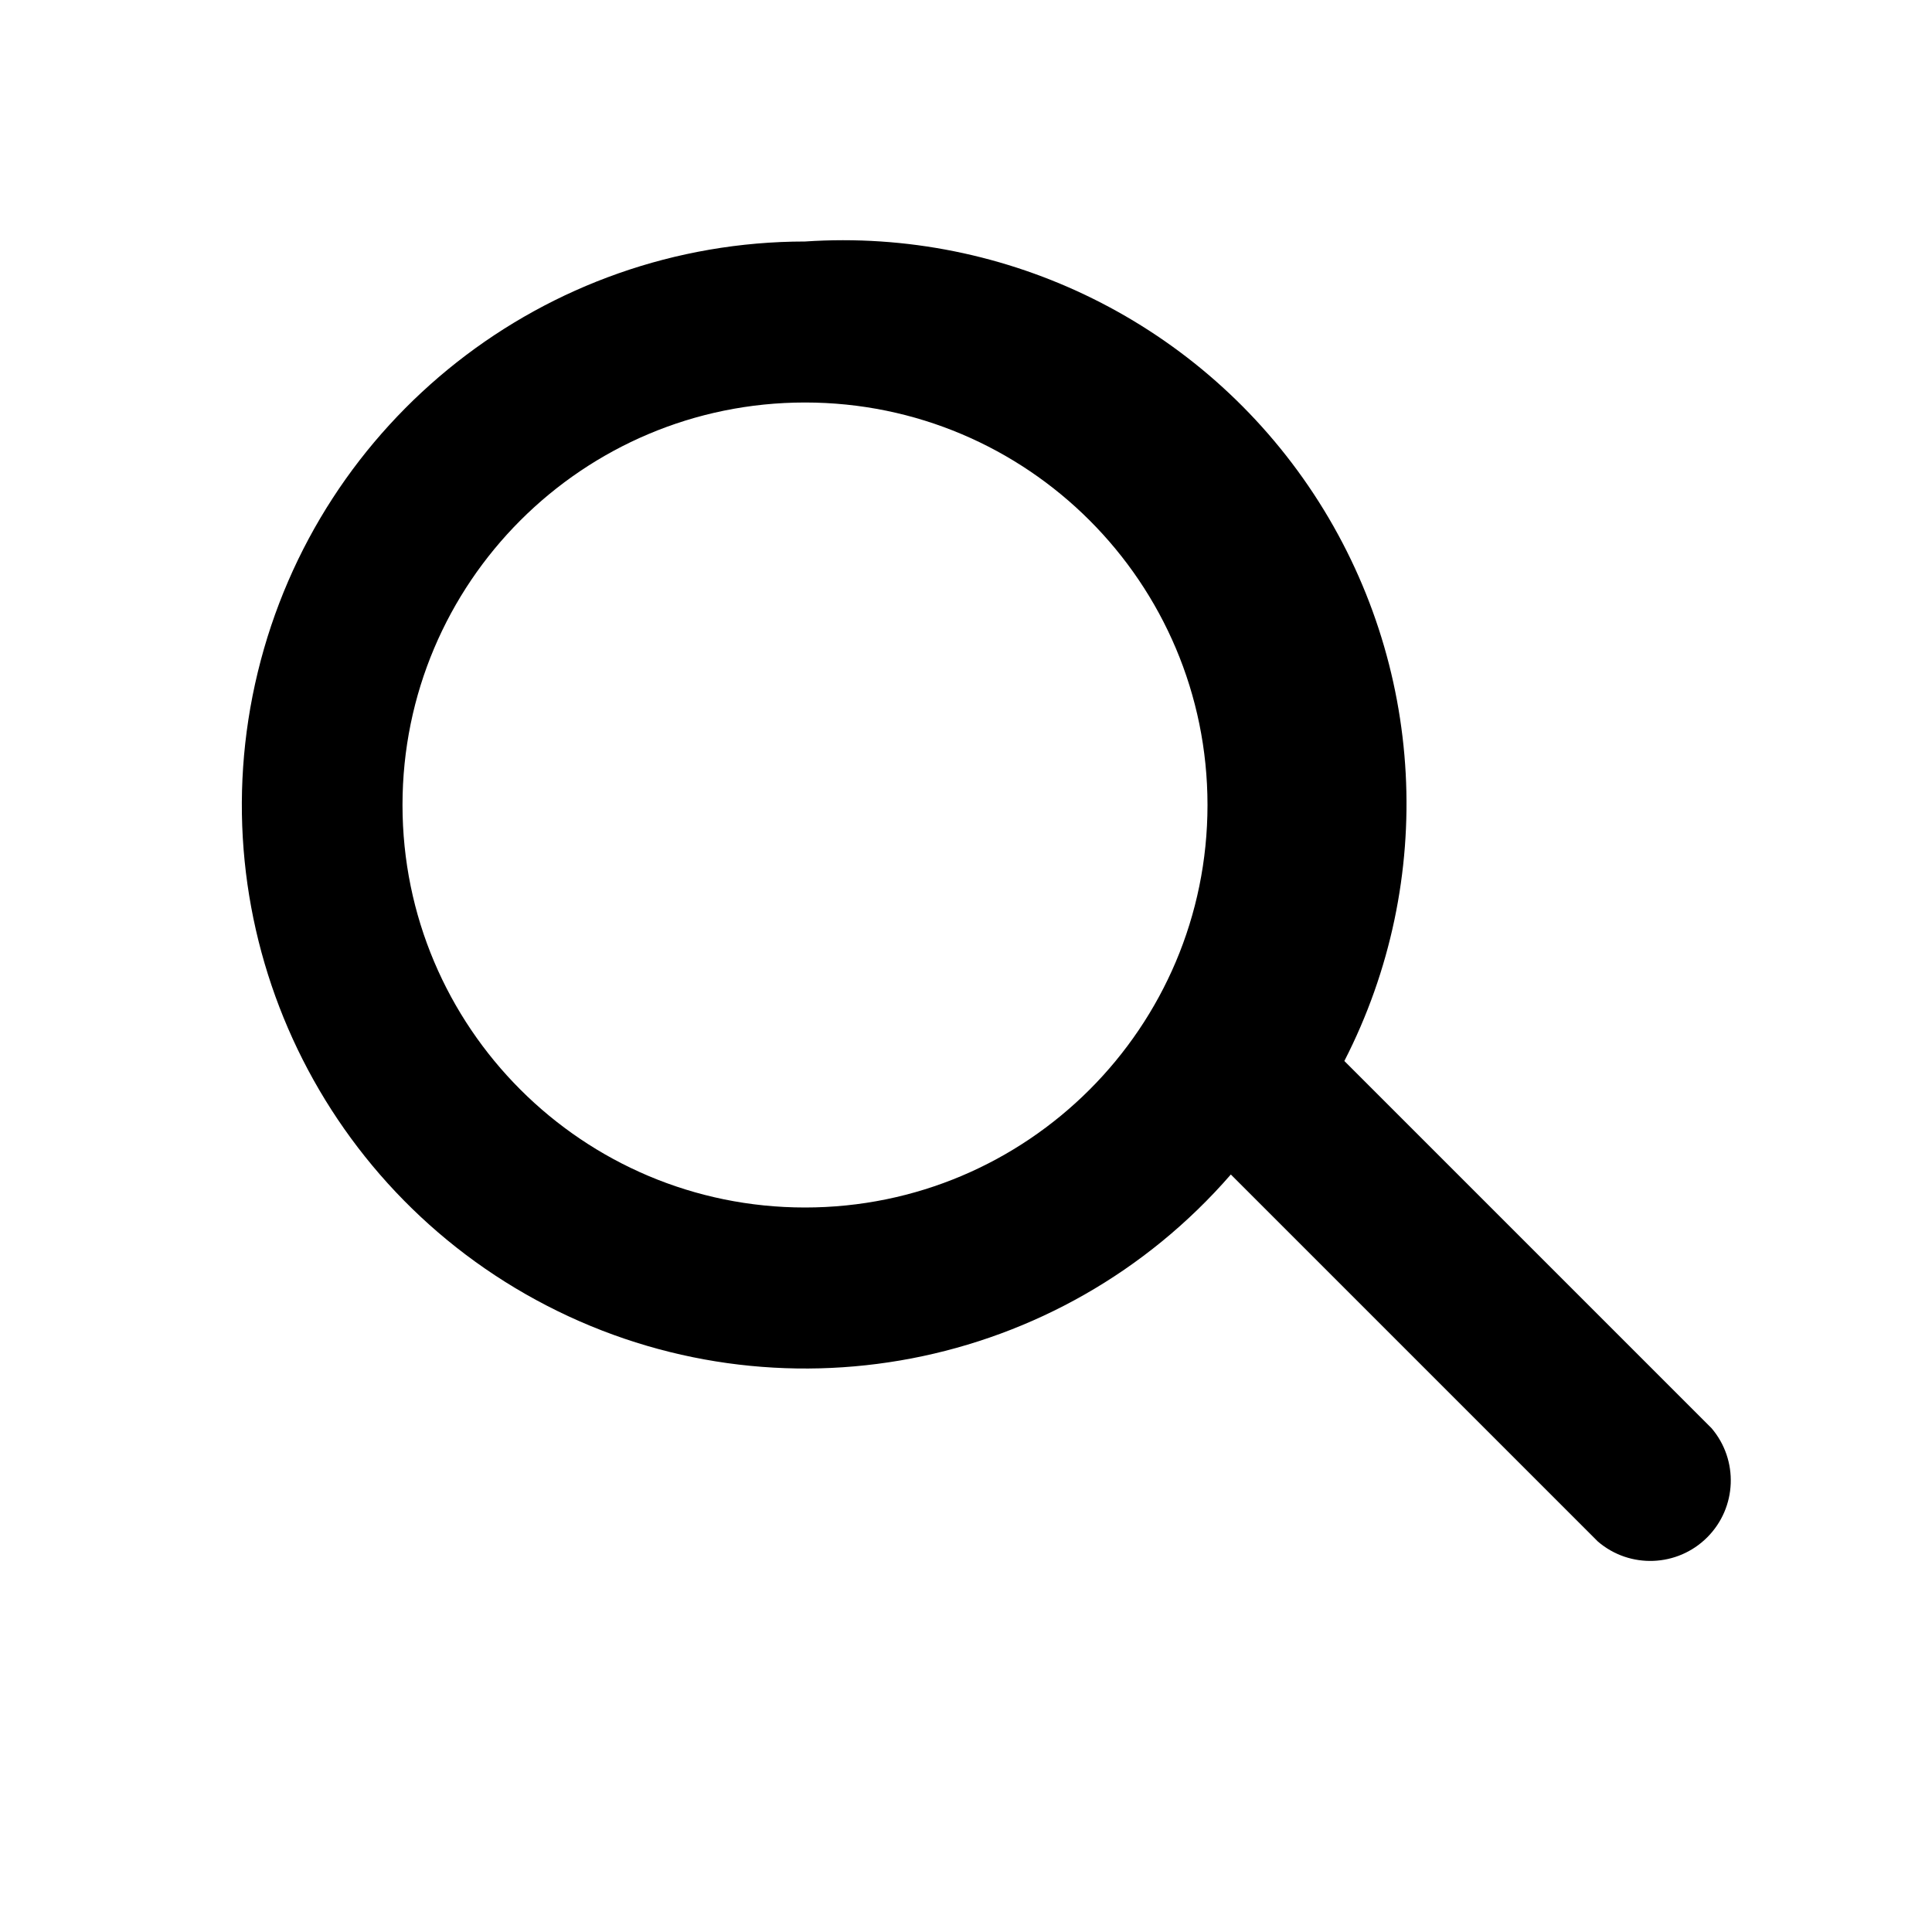
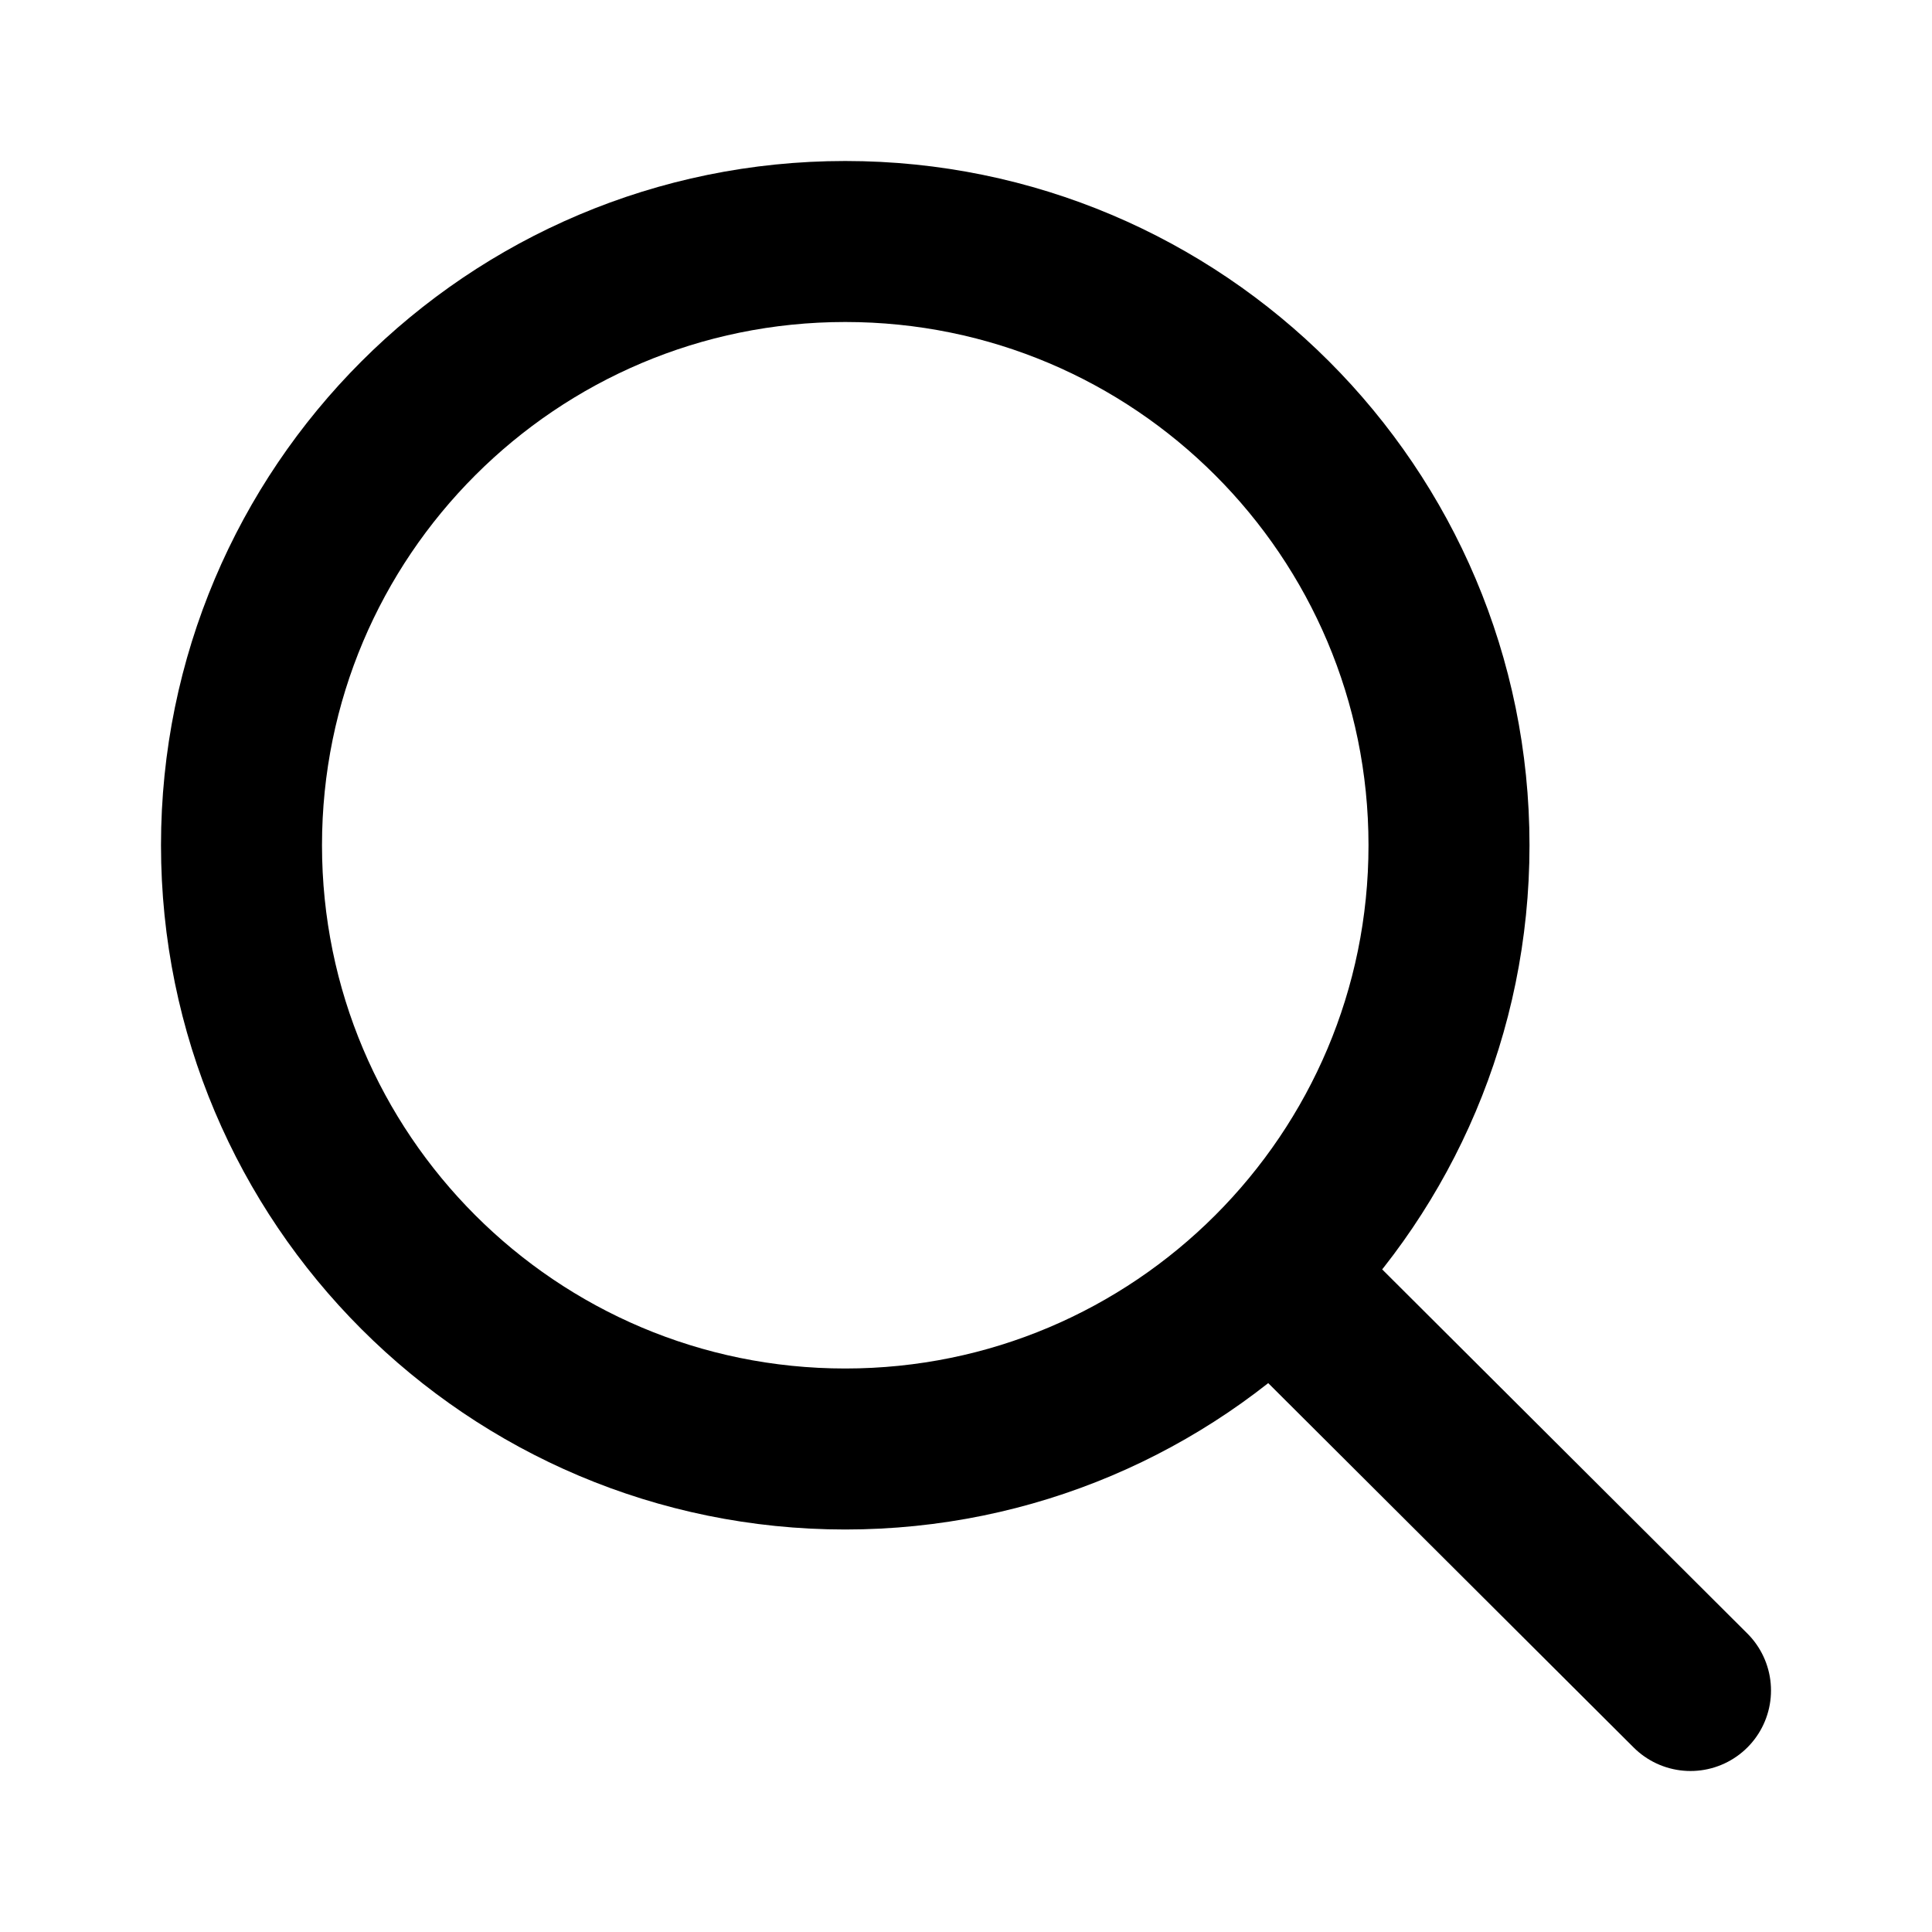
- <svg xmlns="http://www.w3.org/2000/svg" viewBox="0 0 24 24">
-   <path d="M10 3a7 7 0 105.29 11.59l4.56 4.56a1 1 0 001.41-1.41l-4.56-4.56A7 7 0 0010 3zm0 2a5 5 0 110 10 5 5 0 010-10z" />
+ <svg xmlns="http://www.w3.org/2000/svg" width="800px" height="800px" viewBox="0 0 24 24" fill="none">
+   <path d="M15.796 15.811L21 21M18 10.5C18 14.642 14.642 18 10.5 18C6.358 18 3 14.642 3 10.5C3 6.358 6.358 3 10.5 3C14.642 3 18 6.358 18 10.5Z" stroke="#000000" stroke-width="2" stroke-linecap="round" stroke-linejoin="round" />
</svg>
